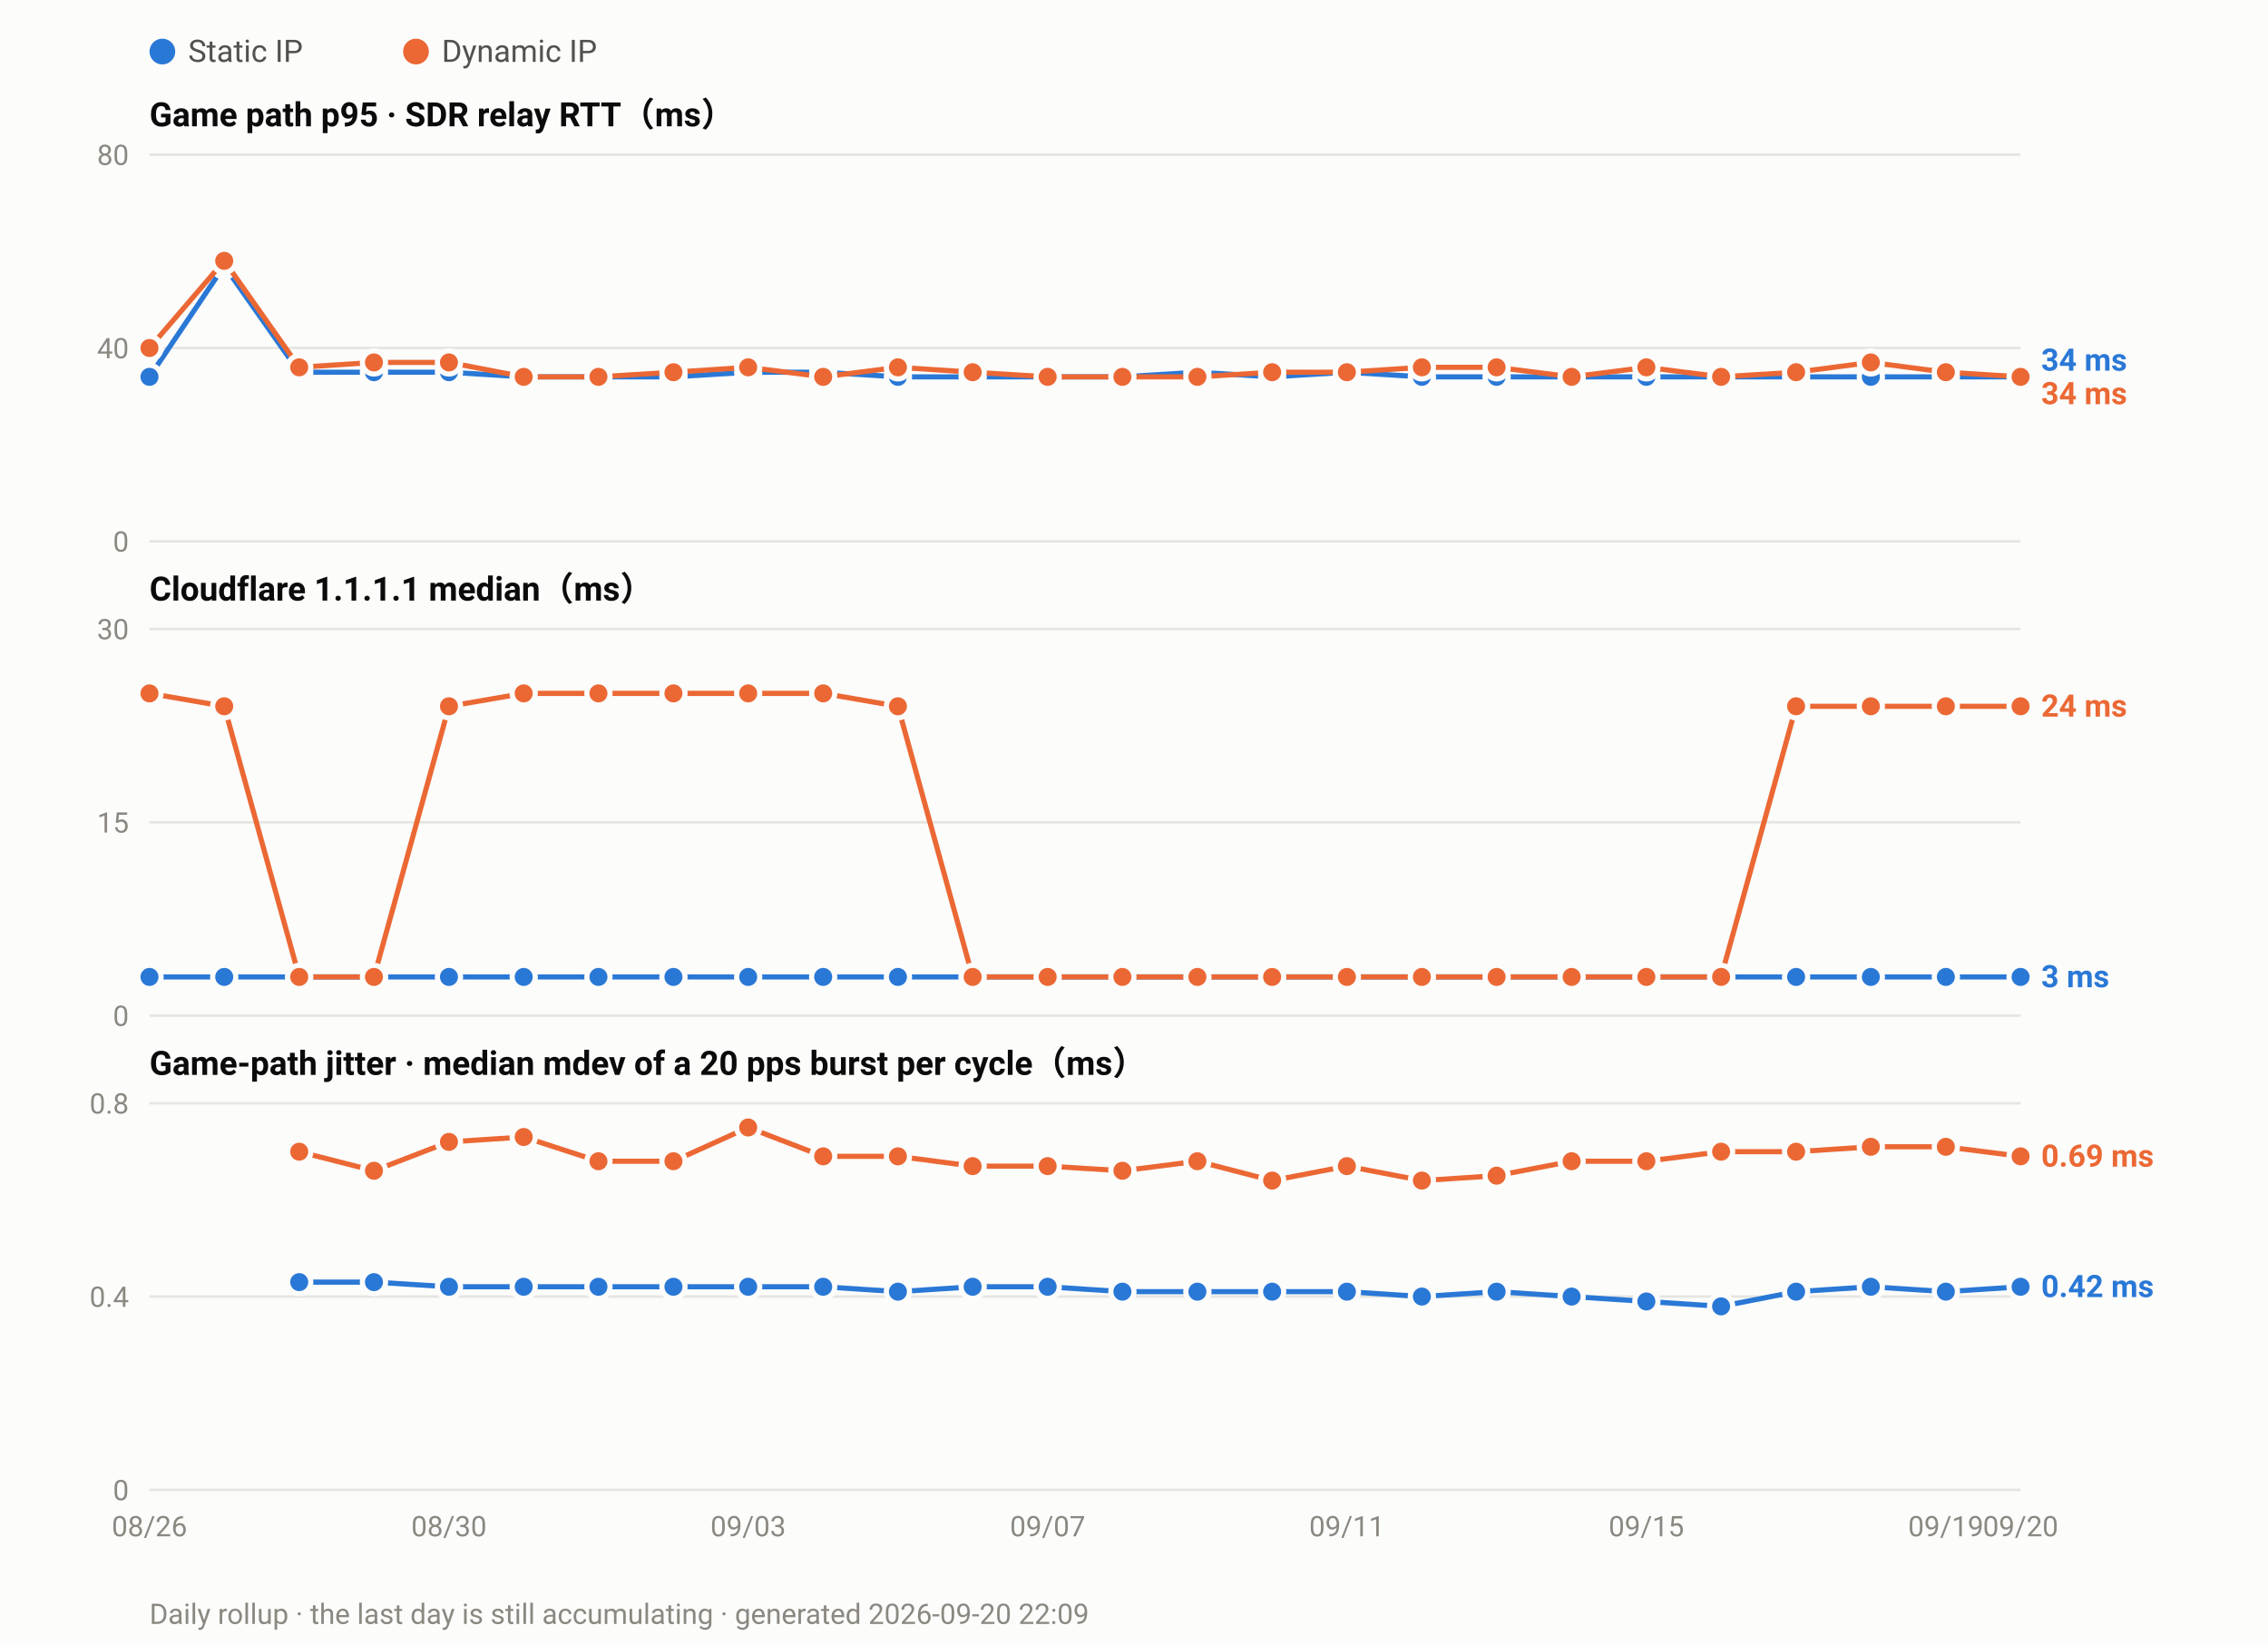
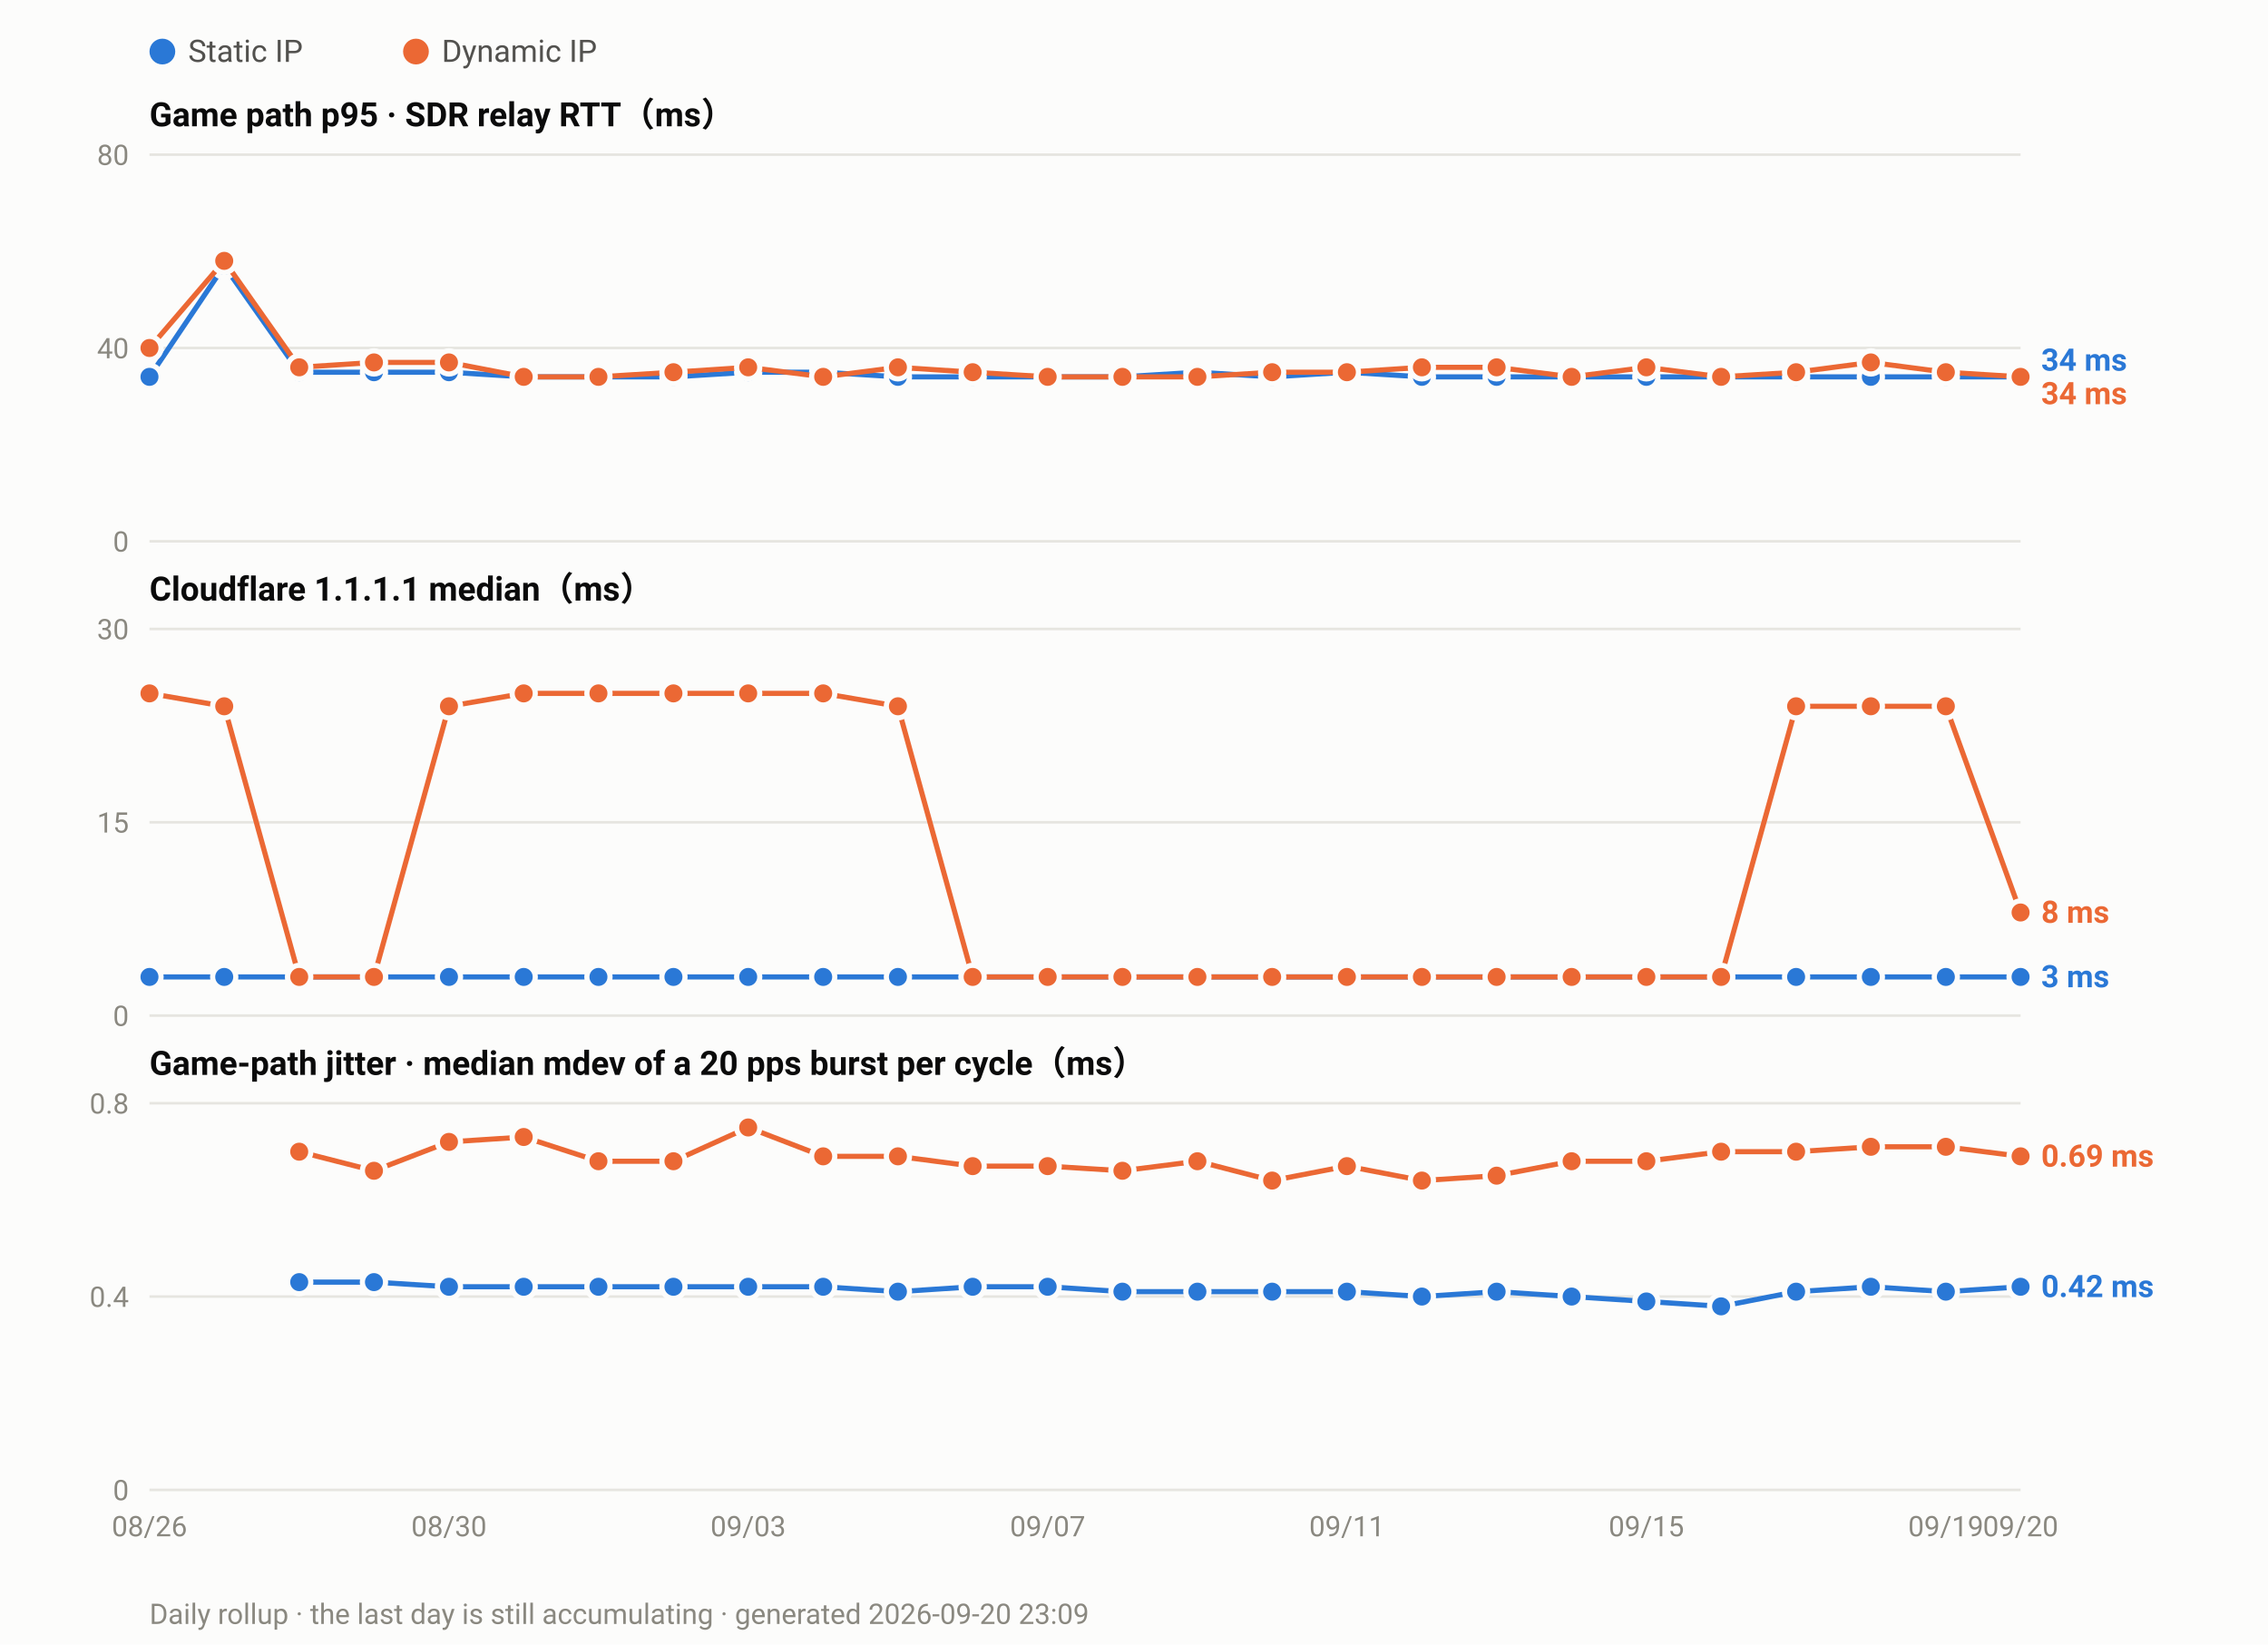
<svg xmlns="http://www.w3.org/2000/svg" width="880" height="638" viewBox="0 0 880 638" font-family="ui-sans-serif,-apple-system,Segoe UI,Roboto,Helvetica,Arial,sans-serif">
  <rect width="880" height="638" fill="#fcfcfb" />
  <circle cx="63.0" cy="20" r="5" fill="#2a78d6" />
  <text x="73.0" y="24" font-size="12" fill="#52514e">Static IP</text>
  <circle cx="161.4" cy="20" r="5" fill="#eb6834" />
  <text x="171.4" y="24" font-size="12" fill="#52514e">Dynamic IP</text>
  <text x="58" y="49.0" font-size="13" font-weight="600" fill="#0b0b0b">Game path p95 · SDR relay RTT（ms）</text>
  <line x1="58" y1="210.0" x2="784.0" y2="210.0" stroke="#e6e5e0" stroke-width="1" />
  <text x="50" y="214.0" font-size="11" text-anchor="end" fill="#8a8880">0</text>
  <line x1="58" y1="135.0" x2="784.0" y2="135.0" stroke="#e6e5e0" stroke-width="1" />
  <text x="50" y="139.0" font-size="11" text-anchor="end" fill="#8a8880">40</text>
  <line x1="58" y1="60.0" x2="784.0" y2="60.0" stroke="#e6e5e0" stroke-width="1" />
  <text x="50" y="64.0" font-size="11" text-anchor="end" fill="#8a8880">80</text>
  <polyline fill="none" stroke="#2a78d6" stroke-width="2" stroke-linejoin="round" points="58.0,146.2 87.0,103.1 116.1,144.4 145.1,144.4 174.2,144.4 203.2,146.2 232.2,146.2 261.3,146.2 290.3,144.4 319.4,144.4 348.4,146.2 377.4,146.2 406.5,146.2 435.5,146.2 464.6,144.4 493.6,146.2 522.6,144.4 551.7,146.2 580.7,146.2 609.8,146.2 638.8,146.2 667.8,146.2 696.9,146.2 725.9,146.2 755.0,146.2 784.0,146.2" />
  <circle cx="58.0" cy="146.2" r="4.5" fill="#2a78d6" stroke="#fcfcfb" stroke-width="2" />
  <circle cx="87.0" cy="103.1" r="4.5" fill="#2a78d6" stroke="#fcfcfb" stroke-width="2" />
  <circle cx="116.1" cy="144.4" r="4.5" fill="#2a78d6" stroke="#fcfcfb" stroke-width="2" />
  <circle cx="145.1" cy="144.4" r="4.5" fill="#2a78d6" stroke="#fcfcfb" stroke-width="2" />
  <circle cx="174.2" cy="144.4" r="4.5" fill="#2a78d6" stroke="#fcfcfb" stroke-width="2" />
  <circle cx="203.2" cy="146.2" r="4.5" fill="#2a78d6" stroke="#fcfcfb" stroke-width="2" />
  <circle cx="232.2" cy="146.2" r="4.5" fill="#2a78d6" stroke="#fcfcfb" stroke-width="2" />
  <circle cx="261.3" cy="146.2" r="4.5" fill="#2a78d6" stroke="#fcfcfb" stroke-width="2" />
  <circle cx="290.3" cy="144.4" r="4.5" fill="#2a78d6" stroke="#fcfcfb" stroke-width="2" />
  <circle cx="319.4" cy="144.4" r="4.5" fill="#2a78d6" stroke="#fcfcfb" stroke-width="2" />
  <circle cx="348.4" cy="146.2" r="4.5" fill="#2a78d6" stroke="#fcfcfb" stroke-width="2" />
  <circle cx="377.4" cy="146.2" r="4.5" fill="#2a78d6" stroke="#fcfcfb" stroke-width="2" />
  <circle cx="406.5" cy="146.2" r="4.5" fill="#2a78d6" stroke="#fcfcfb" stroke-width="2" />
  <circle cx="435.5" cy="146.2" r="4.5" fill="#2a78d6" stroke="#fcfcfb" stroke-width="2" />
  <circle cx="464.6" cy="144.4" r="4.5" fill="#2a78d6" stroke="#fcfcfb" stroke-width="2" />
  <circle cx="493.6" cy="146.2" r="4.5" fill="#2a78d6" stroke="#fcfcfb" stroke-width="2" />
  <circle cx="522.6" cy="144.4" r="4.5" fill="#2a78d6" stroke="#fcfcfb" stroke-width="2" />
  <circle cx="551.7" cy="146.2" r="4.5" fill="#2a78d6" stroke="#fcfcfb" stroke-width="2" />
  <circle cx="580.7" cy="146.2" r="4.5" fill="#2a78d6" stroke="#fcfcfb" stroke-width="2" />
  <circle cx="609.8" cy="146.2" r="4.5" fill="#2a78d6" stroke="#fcfcfb" stroke-width="2" />
  <circle cx="638.8" cy="146.2" r="4.5" fill="#2a78d6" stroke="#fcfcfb" stroke-width="2" />
  <circle cx="667.8" cy="146.2" r="4.5" fill="#2a78d6" stroke="#fcfcfb" stroke-width="2" />
  <circle cx="696.9" cy="146.2" r="4.5" fill="#2a78d6" stroke="#fcfcfb" stroke-width="2" />
  <circle cx="725.9" cy="146.2" r="4.5" fill="#2a78d6" stroke="#fcfcfb" stroke-width="2" />
  <circle cx="755.0" cy="146.2" r="4.5" fill="#2a78d6" stroke="#fcfcfb" stroke-width="2" />
  <circle cx="784.0" cy="146.2" r="4.5" fill="#2a78d6" stroke="#fcfcfb" stroke-width="2" />
  <polyline fill="none" stroke="#eb6834" stroke-width="2" stroke-linejoin="round" points="58.0,135.0 87.0,101.2 116.1,142.5 145.1,140.6 174.2,140.6 203.2,146.2 232.2,146.2 261.3,144.4 290.3,142.5 319.4,146.2 348.4,142.5 377.4,144.4 406.5,146.2 435.5,146.2 464.6,146.2 493.6,144.4 522.6,144.4 551.7,142.5 580.7,142.5 609.8,146.2 638.8,142.5 667.8,146.2 696.9,144.4 725.9,140.6 755.0,144.4 784.0,146.2" />
  <circle cx="58.0" cy="135.0" r="4.5" fill="#eb6834" stroke="#fcfcfb" stroke-width="2" />
  <circle cx="87.0" cy="101.2" r="4.5" fill="#eb6834" stroke="#fcfcfb" stroke-width="2" />
  <circle cx="116.1" cy="142.5" r="4.5" fill="#eb6834" stroke="#fcfcfb" stroke-width="2" />
  <circle cx="145.1" cy="140.6" r="4.5" fill="#eb6834" stroke="#fcfcfb" stroke-width="2" />
  <circle cx="174.2" cy="140.6" r="4.5" fill="#eb6834" stroke="#fcfcfb" stroke-width="2" />
  <circle cx="203.2" cy="146.2" r="4.5" fill="#eb6834" stroke="#fcfcfb" stroke-width="2" />
  <circle cx="232.2" cy="146.2" r="4.5" fill="#eb6834" stroke="#fcfcfb" stroke-width="2" />
  <circle cx="261.3" cy="144.4" r="4.5" fill="#eb6834" stroke="#fcfcfb" stroke-width="2" />
  <circle cx="290.3" cy="142.5" r="4.5" fill="#eb6834" stroke="#fcfcfb" stroke-width="2" />
  <circle cx="319.4" cy="146.2" r="4.5" fill="#eb6834" stroke="#fcfcfb" stroke-width="2" />
  <circle cx="348.4" cy="142.5" r="4.5" fill="#eb6834" stroke="#fcfcfb" stroke-width="2" />
  <circle cx="377.4" cy="144.4" r="4.5" fill="#eb6834" stroke="#fcfcfb" stroke-width="2" />
  <circle cx="406.5" cy="146.2" r="4.5" fill="#eb6834" stroke="#fcfcfb" stroke-width="2" />
  <circle cx="435.5" cy="146.2" r="4.5" fill="#eb6834" stroke="#fcfcfb" stroke-width="2" />
  <circle cx="464.6" cy="146.2" r="4.5" fill="#eb6834" stroke="#fcfcfb" stroke-width="2" />
  <circle cx="493.6" cy="144.4" r="4.5" fill="#eb6834" stroke="#fcfcfb" stroke-width="2" />
  <circle cx="522.6" cy="144.4" r="4.5" fill="#eb6834" stroke="#fcfcfb" stroke-width="2" />
  <circle cx="551.7" cy="142.5" r="4.5" fill="#eb6834" stroke="#fcfcfb" stroke-width="2" />
  <circle cx="580.7" cy="142.5" r="4.5" fill="#eb6834" stroke="#fcfcfb" stroke-width="2" />
  <circle cx="609.8" cy="146.2" r="4.5" fill="#eb6834" stroke="#fcfcfb" stroke-width="2" />
  <circle cx="638.8" cy="142.5" r="4.5" fill="#eb6834" stroke="#fcfcfb" stroke-width="2" />
  <circle cx="667.8" cy="146.2" r="4.5" fill="#eb6834" stroke="#fcfcfb" stroke-width="2" />
  <circle cx="696.9" cy="144.4" r="4.5" fill="#eb6834" stroke="#fcfcfb" stroke-width="2" />
  <circle cx="725.9" cy="140.6" r="4.5" fill="#eb6834" stroke="#fcfcfb" stroke-width="2" />
  <circle cx="755.0" cy="144.4" r="4.5" fill="#eb6834" stroke="#fcfcfb" stroke-width="2" />
  <circle cx="784.0" cy="146.2" r="4.5" fill="#eb6834" stroke="#fcfcfb" stroke-width="2" />
  <text x="792.0" y="143.8" font-size="12" font-weight="600" fill="#2a78d6">34 ms</text>
  <text x="792.0" y="156.8" font-size="12" font-weight="600" fill="#eb6834">34 ms</text>
  <text x="58" y="233.0" font-size="13" font-weight="600" fill="#0b0b0b">Cloudflare 1.1.1.1 median（ms）</text>
  <line x1="58" y1="394.0" x2="784.0" y2="394.0" stroke="#e6e5e0" stroke-width="1" />
  <text x="50" y="398.0" font-size="11" text-anchor="end" fill="#8a8880">0</text>
  <line x1="58" y1="319.0" x2="784.0" y2="319.0" stroke="#e6e5e0" stroke-width="1" />
  <text x="50" y="323.0" font-size="11" text-anchor="end" fill="#8a8880">15</text>
  <line x1="58" y1="244.0" x2="784.0" y2="244.0" stroke="#e6e5e0" stroke-width="1" />
  <text x="50" y="248.0" font-size="11" text-anchor="end" fill="#8a8880">30</text>
  <polyline fill="none" stroke="#2a78d6" stroke-width="2" stroke-linejoin="round" points="58.0,379.0 87.0,379.0 116.1,379.0 145.1,379.0 174.2,379.0 203.2,379.0 232.2,379.0 261.3,379.0 290.3,379.0 319.4,379.0 348.4,379.0 377.4,379.0 406.5,379.0 435.5,379.0 464.6,379.0 493.6,379.0 522.6,379.0 551.7,379.0 580.7,379.0 609.8,379.0 638.8,379.0 667.8,379.0 696.9,379.0 725.9,379.0 755.0,379.0 784.0,379.0" />
  <circle cx="58.0" cy="379.0" r="4.5" fill="#2a78d6" stroke="#fcfcfb" stroke-width="2" />
  <circle cx="87.0" cy="379.0" r="4.5" fill="#2a78d6" stroke="#fcfcfb" stroke-width="2" />
  <circle cx="116.1" cy="379.0" r="4.5" fill="#2a78d6" stroke="#fcfcfb" stroke-width="2" />
  <circle cx="145.1" cy="379.0" r="4.5" fill="#2a78d6" stroke="#fcfcfb" stroke-width="2" />
  <circle cx="174.2" cy="379.0" r="4.5" fill="#2a78d6" stroke="#fcfcfb" stroke-width="2" />
  <circle cx="203.2" cy="379.0" r="4.5" fill="#2a78d6" stroke="#fcfcfb" stroke-width="2" />
  <circle cx="232.2" cy="379.0" r="4.5" fill="#2a78d6" stroke="#fcfcfb" stroke-width="2" />
  <circle cx="261.3" cy="379.0" r="4.5" fill="#2a78d6" stroke="#fcfcfb" stroke-width="2" />
  <circle cx="290.3" cy="379.0" r="4.5" fill="#2a78d6" stroke="#fcfcfb" stroke-width="2" />
  <circle cx="319.4" cy="379.0" r="4.5" fill="#2a78d6" stroke="#fcfcfb" stroke-width="2" />
  <circle cx="348.4" cy="379.0" r="4.5" fill="#2a78d6" stroke="#fcfcfb" stroke-width="2" />
  <circle cx="377.4" cy="379.0" r="4.5" fill="#2a78d6" stroke="#fcfcfb" stroke-width="2" />
  <circle cx="406.5" cy="379.0" r="4.5" fill="#2a78d6" stroke="#fcfcfb" stroke-width="2" />
  <circle cx="435.5" cy="379.0" r="4.5" fill="#2a78d6" stroke="#fcfcfb" stroke-width="2" />
  <circle cx="464.6" cy="379.0" r="4.5" fill="#2a78d6" stroke="#fcfcfb" stroke-width="2" />
  <circle cx="493.6" cy="379.0" r="4.5" fill="#2a78d6" stroke="#fcfcfb" stroke-width="2" />
  <circle cx="522.6" cy="379.0" r="4.5" fill="#2a78d6" stroke="#fcfcfb" stroke-width="2" />
  <circle cx="551.7" cy="379.0" r="4.5" fill="#2a78d6" stroke="#fcfcfb" stroke-width="2" />
  <circle cx="580.7" cy="379.0" r="4.5" fill="#2a78d6" stroke="#fcfcfb" stroke-width="2" />
  <circle cx="609.8" cy="379.0" r="4.5" fill="#2a78d6" stroke="#fcfcfb" stroke-width="2" />
  <circle cx="638.8" cy="379.0" r="4.5" fill="#2a78d6" stroke="#fcfcfb" stroke-width="2" />
  <circle cx="667.8" cy="379.0" r="4.5" fill="#2a78d6" stroke="#fcfcfb" stroke-width="2" />
  <circle cx="696.9" cy="379.0" r="4.5" fill="#2a78d6" stroke="#fcfcfb" stroke-width="2" />
  <circle cx="725.9" cy="379.0" r="4.5" fill="#2a78d6" stroke="#fcfcfb" stroke-width="2" />
  <circle cx="755.0" cy="379.0" r="4.5" fill="#2a78d6" stroke="#fcfcfb" stroke-width="2" />
  <circle cx="784.0" cy="379.0" r="4.5" fill="#2a78d6" stroke="#fcfcfb" stroke-width="2" />
-   <polyline fill="none" stroke="#eb6834" stroke-width="2" stroke-linejoin="round" points="58.0,269.0 87.0,274.0 116.1,379.0 145.1,379.0 174.2,274.0 203.2,269.0 232.2,269.0 261.3,269.0 290.3,269.0 319.4,269.0 348.4,274.0 377.4,379.0 406.5,379.0 435.5,379.0 464.6,379.0 493.6,379.0 522.6,379.0 551.7,379.0 580.7,379.0 609.8,379.0 638.8,379.0 667.8,379.0 696.9,274.0 725.9,274.0 755.0,274.0 784.0,274.0" />
+   <polyline fill="none" stroke="#eb6834" stroke-width="2" stroke-linejoin="round" points="58.0,269.0 87.0,274.0 116.1,379.0 145.1,379.0 174.2,274.0 203.2,269.0 232.2,269.0 261.3,269.0 290.3,269.0 319.4,269.0 348.4,274.0 377.4,379.0 406.5,379.0 435.5,379.0 464.6,379.0 493.6,379.0 522.6,379.0 551.7,379.0 580.7,379.0 609.8,379.0 638.8,379.0 667.8,379.0 696.9,274.0 725.9,274.0 755.0,274.0 784.0,354.0" />
  <circle cx="58.0" cy="269.0" r="4.5" fill="#eb6834" stroke="#fcfcfb" stroke-width="2" />
  <circle cx="87.0" cy="274.0" r="4.5" fill="#eb6834" stroke="#fcfcfb" stroke-width="2" />
  <circle cx="116.1" cy="379.0" r="4.5" fill="#eb6834" stroke="#fcfcfb" stroke-width="2" />
  <circle cx="145.1" cy="379.0" r="4.5" fill="#eb6834" stroke="#fcfcfb" stroke-width="2" />
  <circle cx="174.2" cy="274.0" r="4.5" fill="#eb6834" stroke="#fcfcfb" stroke-width="2" />
  <circle cx="203.2" cy="269.0" r="4.5" fill="#eb6834" stroke="#fcfcfb" stroke-width="2" />
  <circle cx="232.2" cy="269.0" r="4.5" fill="#eb6834" stroke="#fcfcfb" stroke-width="2" />
  <circle cx="261.3" cy="269.0" r="4.5" fill="#eb6834" stroke="#fcfcfb" stroke-width="2" />
  <circle cx="290.3" cy="269.0" r="4.5" fill="#eb6834" stroke="#fcfcfb" stroke-width="2" />
  <circle cx="319.4" cy="269.0" r="4.5" fill="#eb6834" stroke="#fcfcfb" stroke-width="2" />
  <circle cx="348.4" cy="274.0" r="4.5" fill="#eb6834" stroke="#fcfcfb" stroke-width="2" />
  <circle cx="377.4" cy="379.0" r="4.5" fill="#eb6834" stroke="#fcfcfb" stroke-width="2" />
  <circle cx="406.5" cy="379.0" r="4.5" fill="#eb6834" stroke="#fcfcfb" stroke-width="2" />
  <circle cx="435.5" cy="379.0" r="4.5" fill="#eb6834" stroke="#fcfcfb" stroke-width="2" />
  <circle cx="464.6" cy="379.0" r="4.5" fill="#eb6834" stroke="#fcfcfb" stroke-width="2" />
  <circle cx="493.6" cy="379.0" r="4.5" fill="#eb6834" stroke="#fcfcfb" stroke-width="2" />
  <circle cx="522.6" cy="379.0" r="4.5" fill="#eb6834" stroke="#fcfcfb" stroke-width="2" />
  <circle cx="551.7" cy="379.0" r="4.5" fill="#eb6834" stroke="#fcfcfb" stroke-width="2" />
  <circle cx="580.7" cy="379.0" r="4.5" fill="#eb6834" stroke="#fcfcfb" stroke-width="2" />
  <circle cx="609.8" cy="379.0" r="4.5" fill="#eb6834" stroke="#fcfcfb" stroke-width="2" />
  <circle cx="638.8" cy="379.0" r="4.5" fill="#eb6834" stroke="#fcfcfb" stroke-width="2" />
  <circle cx="667.8" cy="379.0" r="4.5" fill="#eb6834" stroke="#fcfcfb" stroke-width="2" />
  <circle cx="696.9" cy="274.0" r="4.5" fill="#eb6834" stroke="#fcfcfb" stroke-width="2" />
  <circle cx="725.9" cy="274.0" r="4.5" fill="#eb6834" stroke="#fcfcfb" stroke-width="2" />
  <circle cx="755.0" cy="274.0" r="4.5" fill="#eb6834" stroke="#fcfcfb" stroke-width="2" />
-   <circle cx="784.0" cy="274.0" r="4.5" fill="#eb6834" stroke="#fcfcfb" stroke-width="2" />
-   <text x="792.0" y="278.0" font-size="12" font-weight="600" fill="#eb6834">24 ms</text>
+   <circle cx="784.0" cy="354.0" r="4.5" fill="#eb6834" stroke="#fcfcfb" stroke-width="2" />
+   <text x="792.0" y="358.0" font-size="12" font-weight="600" fill="#eb6834">8 ms</text>
  <text x="792.0" y="383.0" font-size="12" font-weight="600" fill="#2a78d6">3 ms</text>
  <text x="58" y="417.0" font-size="13" font-weight="600" fill="#0b0b0b">Game-path jitter · median mdev of a 20 pps burst per cycle（ms）</text>
  <line x1="58" y1="578.0" x2="784.0" y2="578.0" stroke="#e6e5e0" stroke-width="1" />
  <text x="50" y="582.0" font-size="11" text-anchor="end" fill="#8a8880">0</text>
  <line x1="58" y1="503.0" x2="784.0" y2="503.0" stroke="#e6e5e0" stroke-width="1" />
  <text x="50" y="507.0" font-size="11" text-anchor="end" fill="#8a8880">0.4</text>
  <line x1="58" y1="428.0" x2="784.0" y2="428.0" stroke="#e6e5e0" stroke-width="1" />
  <text x="50" y="432.0" font-size="11" text-anchor="end" fill="#8a8880">0.8</text>
  <polyline fill="none" stroke="#2a78d6" stroke-width="2" stroke-linejoin="round" points="116.1,497.4 145.1,497.4 174.2,499.2 203.2,499.2 232.2,499.2 261.3,499.2 290.3,499.2 319.4,499.2 348.4,501.1 377.4,499.2 406.5,499.2 435.5,501.1 464.6,501.1 493.6,501.1 522.6,501.1 551.7,503.0 580.7,501.1 609.8,503.0 638.8,504.9 667.8,506.8 696.9,501.1 725.9,499.2 755.0,501.1 784.0,499.2" />
  <circle cx="116.1" cy="497.4" r="4.5" fill="#2a78d6" stroke="#fcfcfb" stroke-width="2" />
  <circle cx="145.1" cy="497.4" r="4.5" fill="#2a78d6" stroke="#fcfcfb" stroke-width="2" />
  <circle cx="174.2" cy="499.2" r="4.5" fill="#2a78d6" stroke="#fcfcfb" stroke-width="2" />
  <circle cx="203.2" cy="499.2" r="4.5" fill="#2a78d6" stroke="#fcfcfb" stroke-width="2" />
  <circle cx="232.2" cy="499.2" r="4.5" fill="#2a78d6" stroke="#fcfcfb" stroke-width="2" />
  <circle cx="261.3" cy="499.2" r="4.5" fill="#2a78d6" stroke="#fcfcfb" stroke-width="2" />
  <circle cx="290.3" cy="499.2" r="4.5" fill="#2a78d6" stroke="#fcfcfb" stroke-width="2" />
  <circle cx="319.4" cy="499.2" r="4.5" fill="#2a78d6" stroke="#fcfcfb" stroke-width="2" />
  <circle cx="348.4" cy="501.1" r="4.5" fill="#2a78d6" stroke="#fcfcfb" stroke-width="2" />
  <circle cx="377.4" cy="499.2" r="4.5" fill="#2a78d6" stroke="#fcfcfb" stroke-width="2" />
  <circle cx="406.5" cy="499.2" r="4.5" fill="#2a78d6" stroke="#fcfcfb" stroke-width="2" />
  <circle cx="435.5" cy="501.1" r="4.5" fill="#2a78d6" stroke="#fcfcfb" stroke-width="2" />
  <circle cx="464.6" cy="501.1" r="4.5" fill="#2a78d6" stroke="#fcfcfb" stroke-width="2" />
  <circle cx="493.6" cy="501.1" r="4.5" fill="#2a78d6" stroke="#fcfcfb" stroke-width="2" />
  <circle cx="522.6" cy="501.1" r="4.5" fill="#2a78d6" stroke="#fcfcfb" stroke-width="2" />
  <circle cx="551.7" cy="503.0" r="4.5" fill="#2a78d6" stroke="#fcfcfb" stroke-width="2" />
  <circle cx="580.7" cy="501.1" r="4.5" fill="#2a78d6" stroke="#fcfcfb" stroke-width="2" />
  <circle cx="609.8" cy="503.0" r="4.5" fill="#2a78d6" stroke="#fcfcfb" stroke-width="2" />
  <circle cx="638.8" cy="504.9" r="4.5" fill="#2a78d6" stroke="#fcfcfb" stroke-width="2" />
  <circle cx="667.8" cy="506.8" r="4.5" fill="#2a78d6" stroke="#fcfcfb" stroke-width="2" />
  <circle cx="696.9" cy="501.1" r="4.5" fill="#2a78d6" stroke="#fcfcfb" stroke-width="2" />
  <circle cx="725.9" cy="499.2" r="4.5" fill="#2a78d6" stroke="#fcfcfb" stroke-width="2" />
  <circle cx="755.0" cy="501.1" r="4.5" fill="#2a78d6" stroke="#fcfcfb" stroke-width="2" />
  <circle cx="784.0" cy="499.2" r="4.5" fill="#2a78d6" stroke="#fcfcfb" stroke-width="2" />
  <polyline fill="none" stroke="#eb6834" stroke-width="2" stroke-linejoin="round" points="116.1,446.8 145.1,454.2 174.2,443.0 203.2,441.1 232.2,450.5 261.3,450.5 290.3,437.4 319.4,448.6 348.4,448.6 377.4,452.4 406.5,452.4 435.5,454.2 464.6,450.5 493.6,458.0 522.6,452.4 551.7,458.0 580.7,456.1 609.8,450.5 638.8,450.5 667.8,446.8 696.9,446.8 725.9,444.9 755.0,444.9 784.0,448.6" />
  <circle cx="116.1" cy="446.8" r="4.5" fill="#eb6834" stroke="#fcfcfb" stroke-width="2" />
  <circle cx="145.1" cy="454.2" r="4.5" fill="#eb6834" stroke="#fcfcfb" stroke-width="2" />
  <circle cx="174.2" cy="443.0" r="4.5" fill="#eb6834" stroke="#fcfcfb" stroke-width="2" />
  <circle cx="203.2" cy="441.1" r="4.5" fill="#eb6834" stroke="#fcfcfb" stroke-width="2" />
  <circle cx="232.2" cy="450.5" r="4.5" fill="#eb6834" stroke="#fcfcfb" stroke-width="2" />
  <circle cx="261.3" cy="450.5" r="4.5" fill="#eb6834" stroke="#fcfcfb" stroke-width="2" />
  <circle cx="290.3" cy="437.4" r="4.5" fill="#eb6834" stroke="#fcfcfb" stroke-width="2" />
  <circle cx="319.4" cy="448.6" r="4.5" fill="#eb6834" stroke="#fcfcfb" stroke-width="2" />
  <circle cx="348.4" cy="448.6" r="4.5" fill="#eb6834" stroke="#fcfcfb" stroke-width="2" />
  <circle cx="377.4" cy="452.4" r="4.5" fill="#eb6834" stroke="#fcfcfb" stroke-width="2" />
  <circle cx="406.5" cy="452.4" r="4.5" fill="#eb6834" stroke="#fcfcfb" stroke-width="2" />
  <circle cx="435.5" cy="454.2" r="4.5" fill="#eb6834" stroke="#fcfcfb" stroke-width="2" />
  <circle cx="464.6" cy="450.5" r="4.5" fill="#eb6834" stroke="#fcfcfb" stroke-width="2" />
  <circle cx="493.6" cy="458.0" r="4.5" fill="#eb6834" stroke="#fcfcfb" stroke-width="2" />
  <circle cx="522.6" cy="452.4" r="4.5" fill="#eb6834" stroke="#fcfcfb" stroke-width="2" />
  <circle cx="551.7" cy="458.0" r="4.5" fill="#eb6834" stroke="#fcfcfb" stroke-width="2" />
  <circle cx="580.7" cy="456.1" r="4.5" fill="#eb6834" stroke="#fcfcfb" stroke-width="2" />
  <circle cx="609.8" cy="450.5" r="4.5" fill="#eb6834" stroke="#fcfcfb" stroke-width="2" />
  <circle cx="638.8" cy="450.5" r="4.5" fill="#eb6834" stroke="#fcfcfb" stroke-width="2" />
  <circle cx="667.8" cy="446.8" r="4.5" fill="#eb6834" stroke="#fcfcfb" stroke-width="2" />
  <circle cx="696.9" cy="446.8" r="4.5" fill="#eb6834" stroke="#fcfcfb" stroke-width="2" />
  <circle cx="725.9" cy="444.9" r="4.5" fill="#eb6834" stroke="#fcfcfb" stroke-width="2" />
  <circle cx="755.0" cy="444.9" r="4.5" fill="#eb6834" stroke="#fcfcfb" stroke-width="2" />
  <circle cx="784.0" cy="448.6" r="4.5" fill="#eb6834" stroke="#fcfcfb" stroke-width="2" />
  <text x="792.0" y="452.6" font-size="12" font-weight="600" fill="#eb6834">0.69 ms</text>
  <text x="792.0" y="503.2" font-size="12" font-weight="600" fill="#2a78d6">0.42 ms</text>
  <text x="58.0" y="596.0" font-size="11" text-anchor="middle" fill="#8a8880">08/26</text>
  <text x="174.2" y="596.0" font-size="11" text-anchor="middle" fill="#8a8880">08/30</text>
  <text x="290.3" y="596.0" font-size="11" text-anchor="middle" fill="#8a8880">09/03</text>
  <text x="406.5" y="596.0" font-size="11" text-anchor="middle" fill="#8a8880">09/07</text>
  <text x="522.6" y="596.0" font-size="11" text-anchor="middle" fill="#8a8880">09/11</text>
  <text x="638.8" y="596.0" font-size="11" text-anchor="middle" fill="#8a8880">09/15</text>
  <text x="755.0" y="596.0" font-size="11" text-anchor="middle" fill="#8a8880">09/19</text>
  <text x="784.0" y="596.0" font-size="11" text-anchor="middle" fill="#8a8880">09/20</text>
-   <text x="58" y="630" font-size="11" fill="#8a8880">Daily rollup · the last day is still accumulating · generated 2026-09-20 22:09</text>
+   <text x="58" y="630" font-size="11" fill="#8a8880">Daily rollup · the last day is still accumulating · generated 2026-09-20 23:09</text>
</svg>
